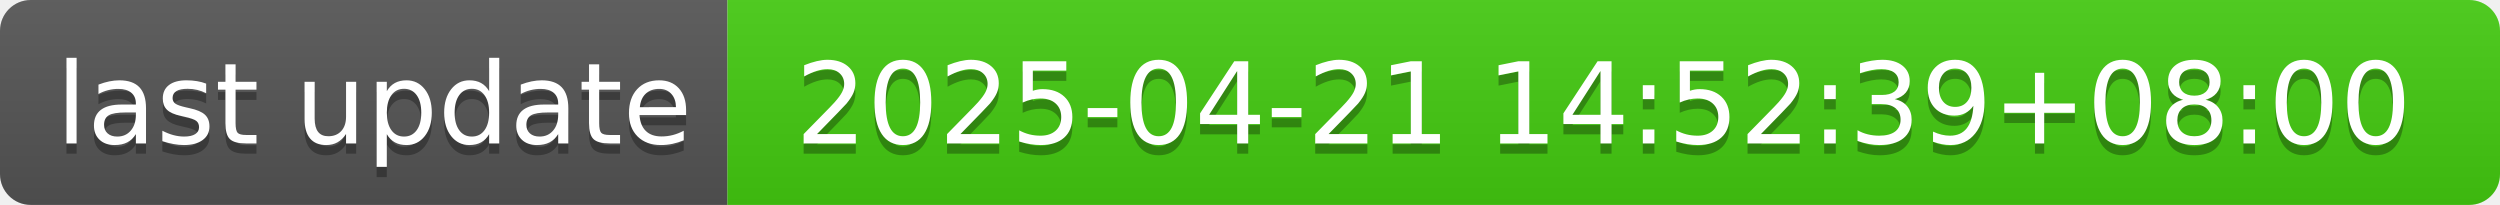
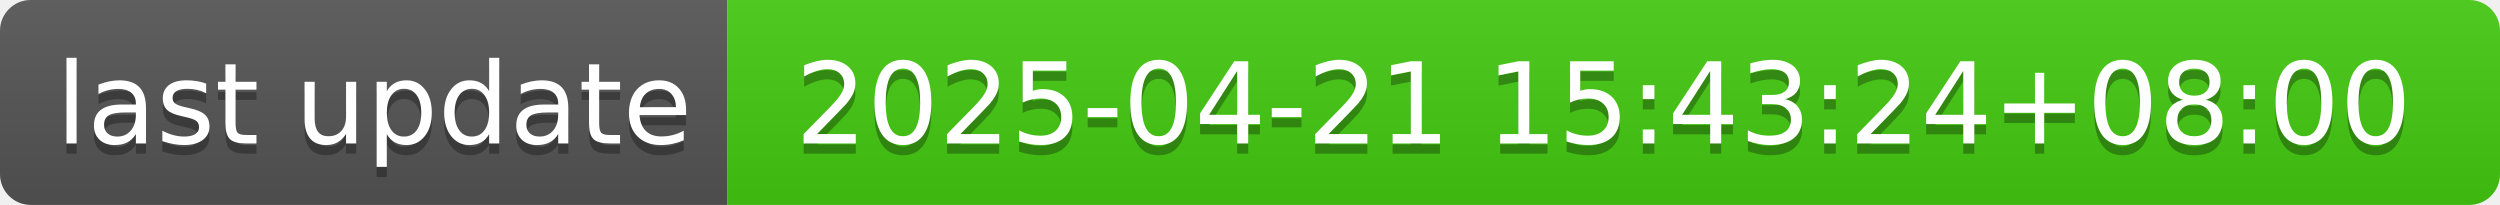
- <svg xmlns="http://www.w3.org/2000/svg" width="244" height="20" role="img" aria-label="last update: 2025-04-21 14:52:39+08:00">
+ <svg xmlns="http://www.w3.org/2000/svg" width="244" height="20" role="img" aria-label="last update: 2025-04-21 15:43:24+08:00">
  <linearGradient id="s" x2="0" y2="100%">
    <stop offset="0" stop-color="#bbb" stop-opacity=".1" />
    <stop offset="1" stop-opacity=".1" />
  </linearGradient>
  <clipPath id="r">
    <rect width="244" height="20" rx="3" fill="#fff" />
  </clipPath>
  <g clip-path="url(#r)">
    <rect width="71" height="20" fill="#555" />
    <rect x="71" width="173" height="20" fill="#4c1" />
    <rect width="244" height="20" fill="url(#s)" />
  </g>
  <g fill="#fff" text-anchor="middle" font-family="Verdana,Geneva,DejaVu Sans,sans-serif" text-rendering="geometricPrecision" font-size="110">
    <text aria-hidden="true" x="365" y="150" fill="#010101" fill-opacity=".3" transform="scale(.1)" textLength="610">last update</text>
    <text x="365" y="140" transform="scale(.1)" fill="#fff" textLength="610">last update</text>
-     <text aria-hidden="true" x="1565" y="150" fill="#010101" fill-opacity=".3" transform="scale(.1)" textLength="1630">2025-04-21 14:52:39+08:00</text>
-     <text x="1565" y="140" transform="scale(.1)" fill="#fff" textLength="1630">2025-04-21 14:52:39+08:00</text>
+     <text aria-hidden="true" x="1565" y="150" fill="#010101" fill-opacity=".3" transform="scale(.1)" textLength="1630">2025-04-21 15:43:24+08:00</text>
+     <text x="1565" y="140" transform="scale(.1)" fill="#fff" textLength="1630">2025-04-21 15:43:24+08:00</text>
  </g>
</svg>
